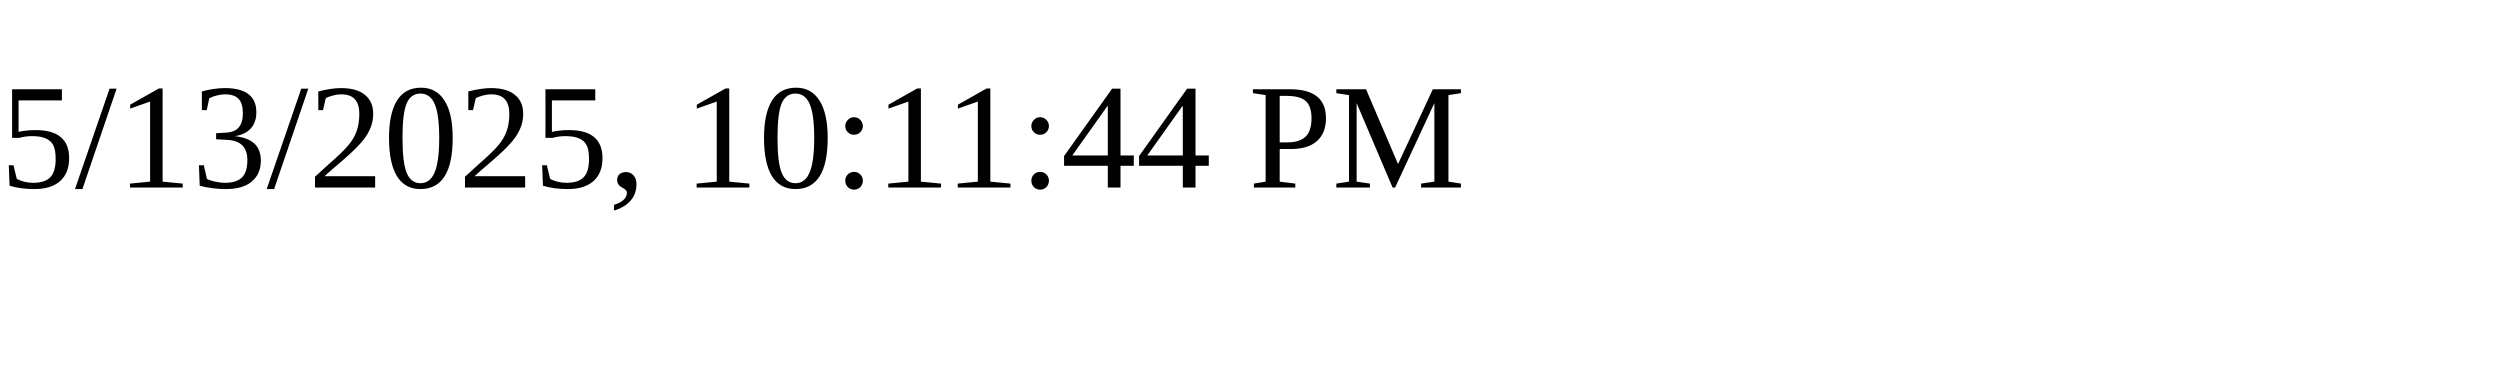
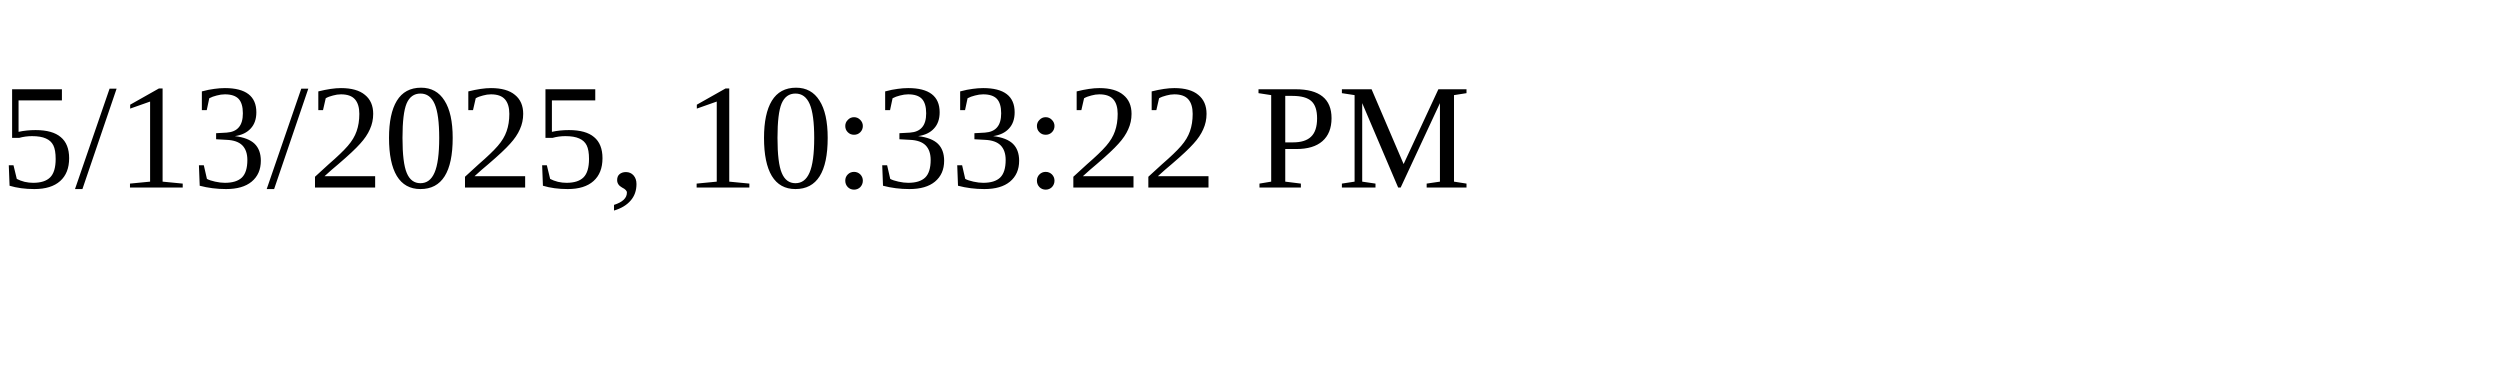
<svg xmlns="http://www.w3.org/2000/svg" height="30" width="200">
-   <text x="0" y="15">5/13/2025, 10:11:44 PM</text>
+   <text x="0" y="15">5/13/2025, 10:33:22 PM</text>
</svg>
